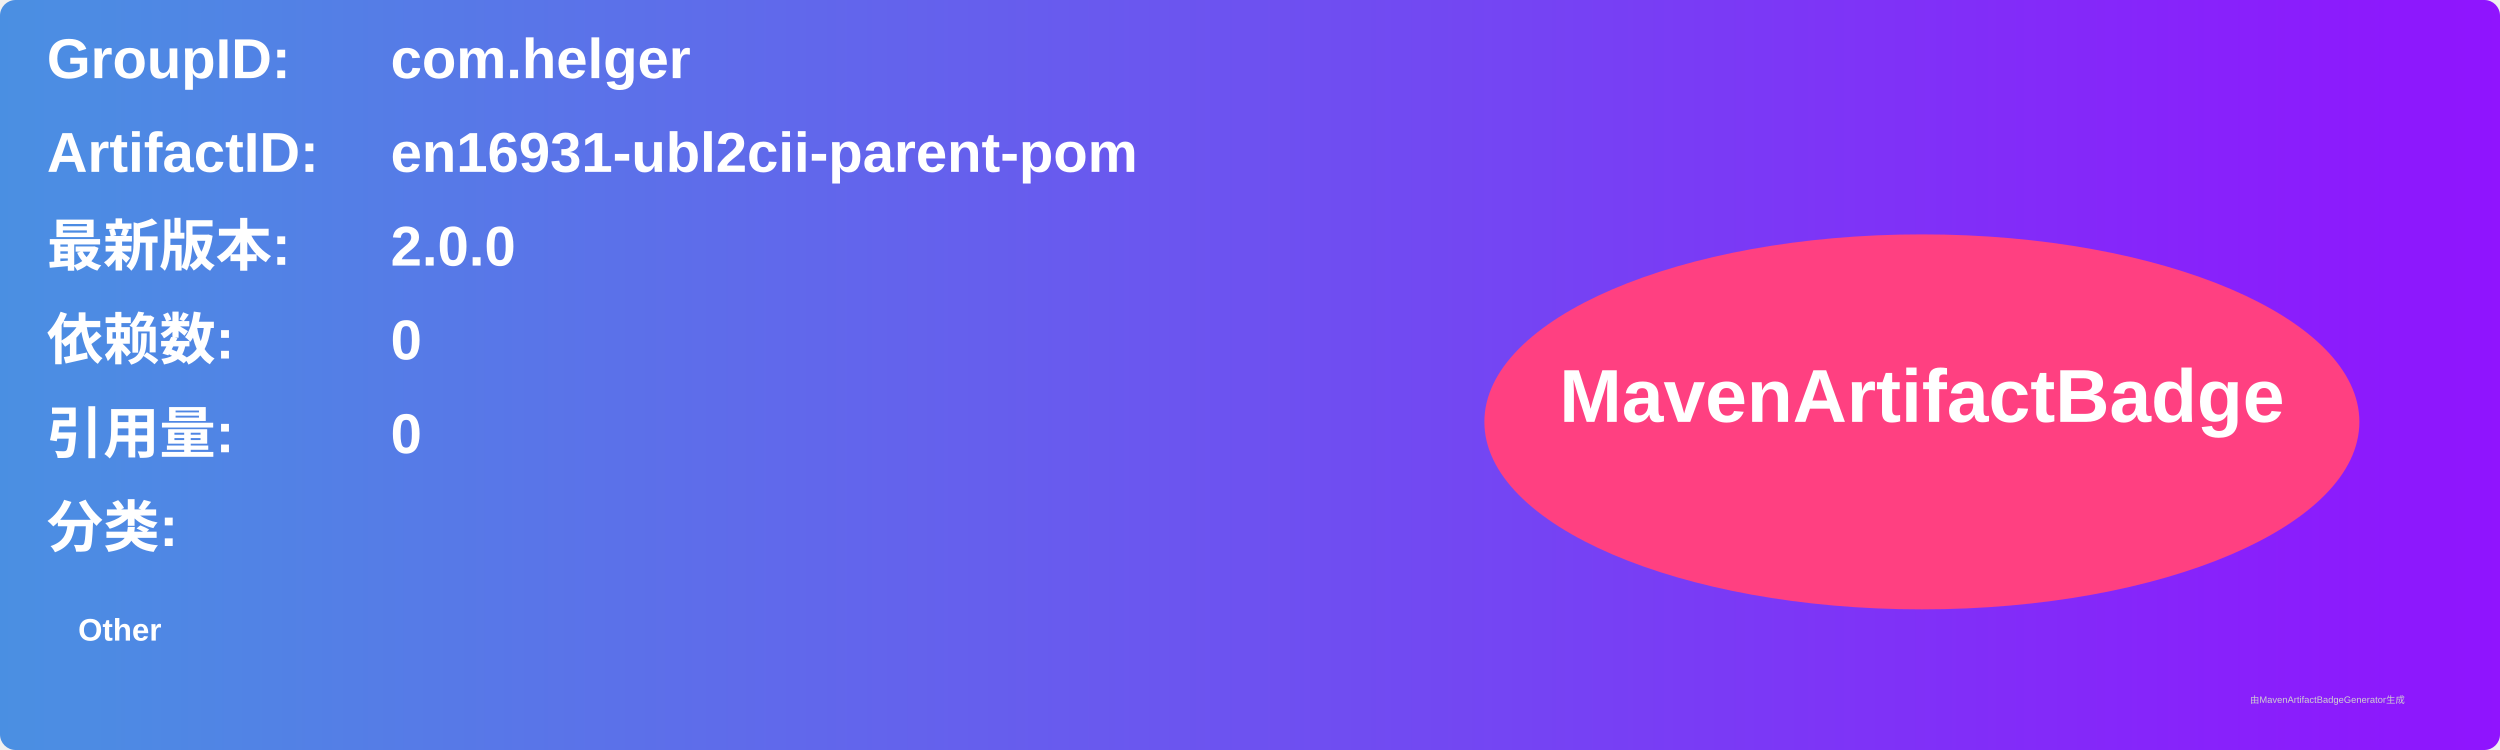
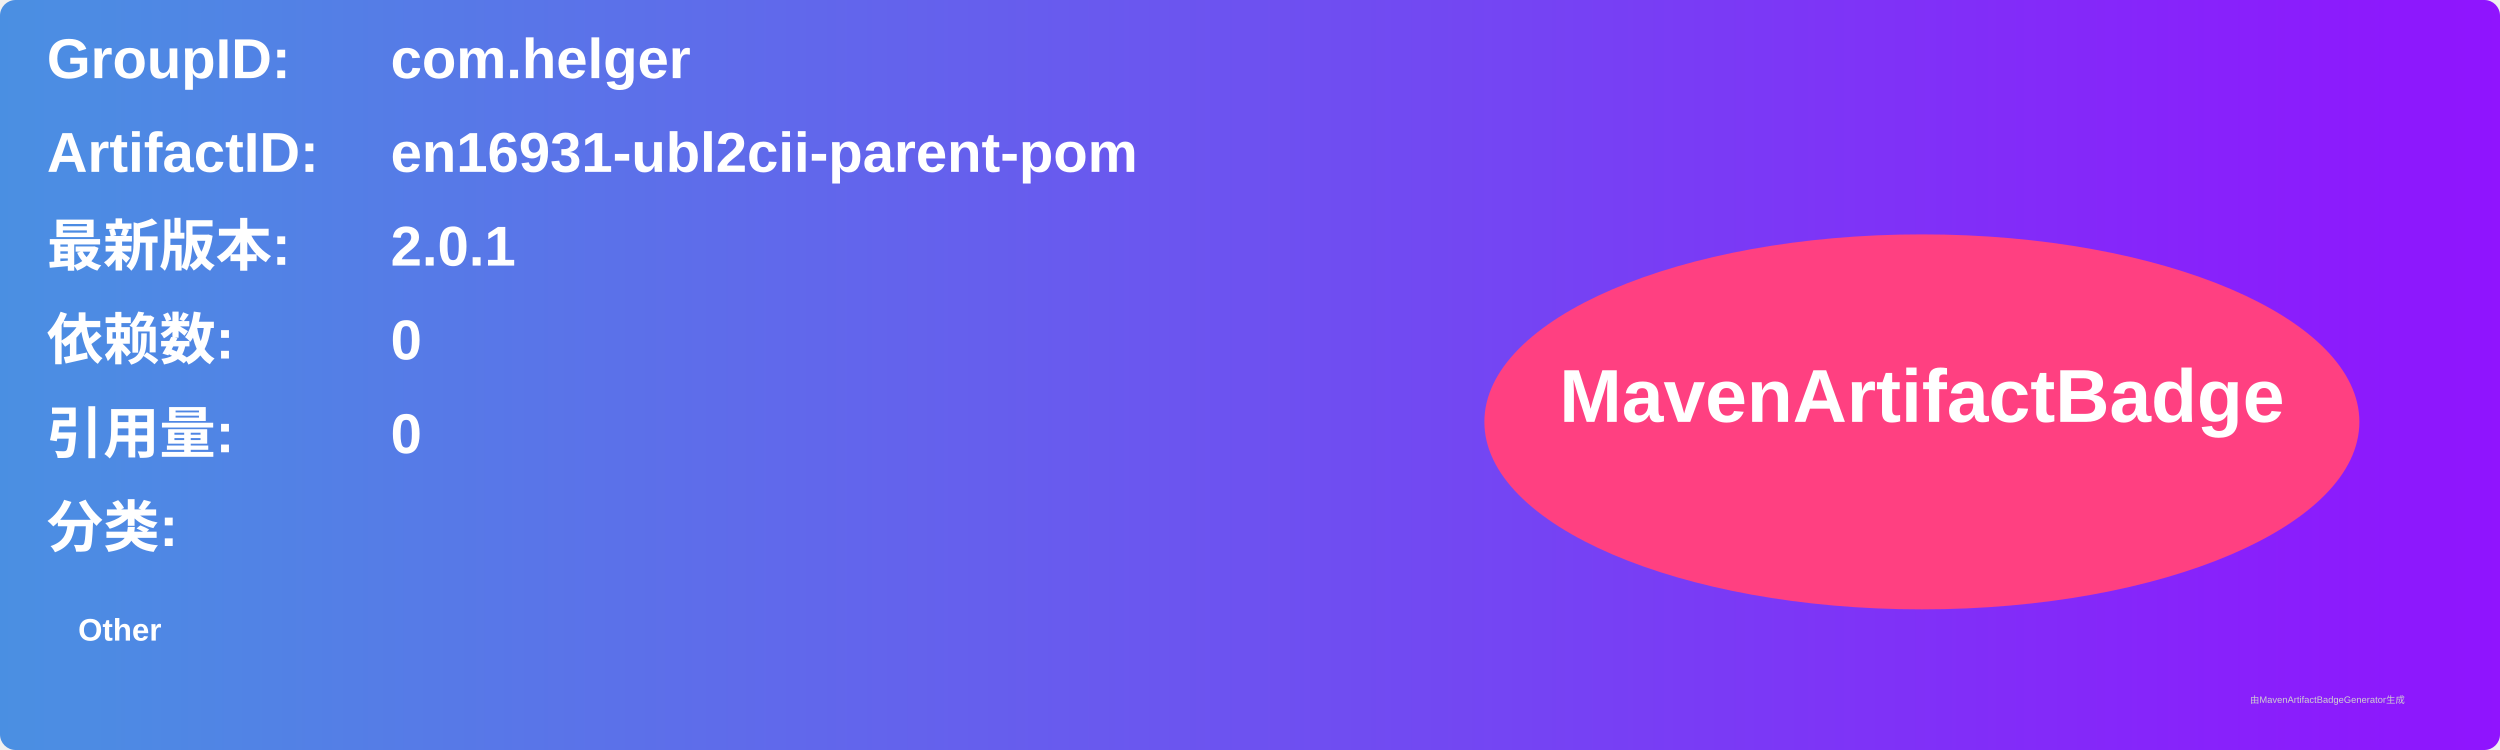
<svg xmlns="http://www.w3.org/2000/svg" width="800" height="240" viewBox="0 0 800 240">
  <linearGradient id="grad" x1="0%" y1="0%" x2="100%" y2="0%">
    <stop offset="0%" stop-color="#4a90e2" />
    <stop offset="100%" stop-color="#9013fe" />
  </linearGradient>
  <rect width="100%" height="100%" rx="5" ry="5" fill="url(#grad)" />
  <g transform="translate(15, 15)">
    <text x="0" y="10" font-family="Arial" font-size="18" fill="white" font-weight="bold" width="260">GroupID:</text>
    <text x="110" y="10" font-family="Arial" font-size="18" fill="white" font-weight="bold" width="460">com.helger</text>
    <text x="0" y="40" font-family="Arial" font-size="18" fill="white" font-weight="bold" width="260">ArtifactID:</text>
    <text x="110" y="40" font-family="Arial" font-size="18" fill="white" font-weight="bold" width="460">en16931-ubl2cii-parent-pom</text>
    <text x="0" y="70" font-family="Arial" font-size="18" fill="white" font-weight="bold">最新版本:</text>
    <text x="110" y="70" font-family="Arial" font-size="18" fill="white" font-weight="bold">
-       <tspan font-weight="bold">2.0.0</tspan>
+       <tspan font-weight="bold">2.0.1</tspan>
    </text>
    <text x="0" y="100" font-family="Arial" font-size="18" fill="white" font-weight="bold">依赖数: </text>
    <text x="110" y="100" font-family="Arial" font-size="18" fill="white">
      <tspan font-weight="bold">0</tspan>
    </text>
    <text x="0" y="130" font-family="Arial" font-size="18" fill="white" font-weight="bold">引用量: </text>
    <text x="110" y="130" font-family="Arial" font-size="18" fill="white">
      <tspan font-weight="bold">0</tspan>
    </text>
    <text x="0" y="160" font-family="Arial" font-size="18" fill="white" font-weight="bold">分类:</text>
    <text x="10" y="190" font-family="Arial" font-size="10" fill="white">
      <tspan font-weight="bold">Other</tspan>
    </text>
    <ellipse cx="600" cy="120" rx="140" ry="60" fill="#ff4081" />
    <text x="600" y="120" text-anchor="middle" font-family="Arial" font-size="24" fill="white" font-weight="bold">MavenArtifactBadge</text>
  </g>
  <text x="720" y="225" font-family="Arial" font-size="3" fill="#d0d0d0">由MavenArtifactBadgeGenerator生成</text>
</svg>
